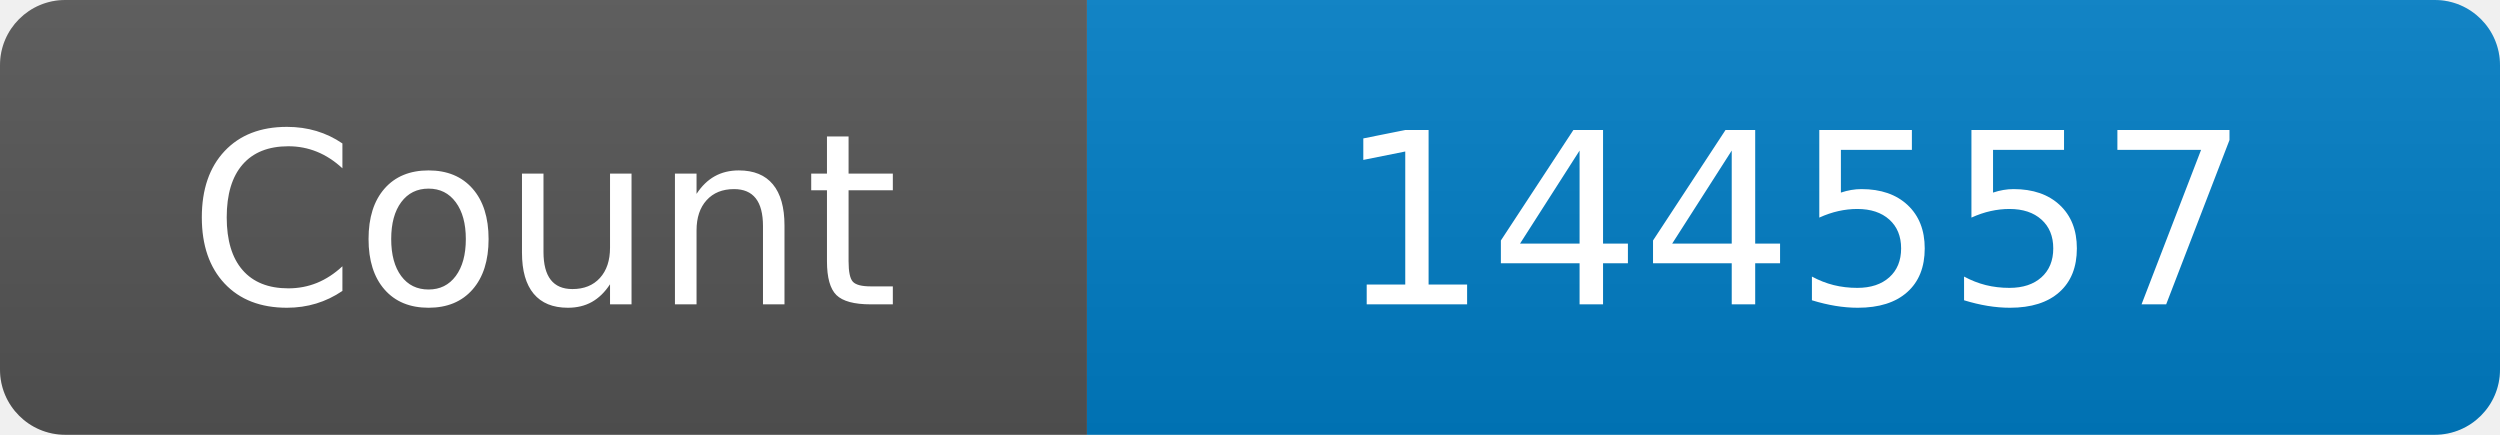
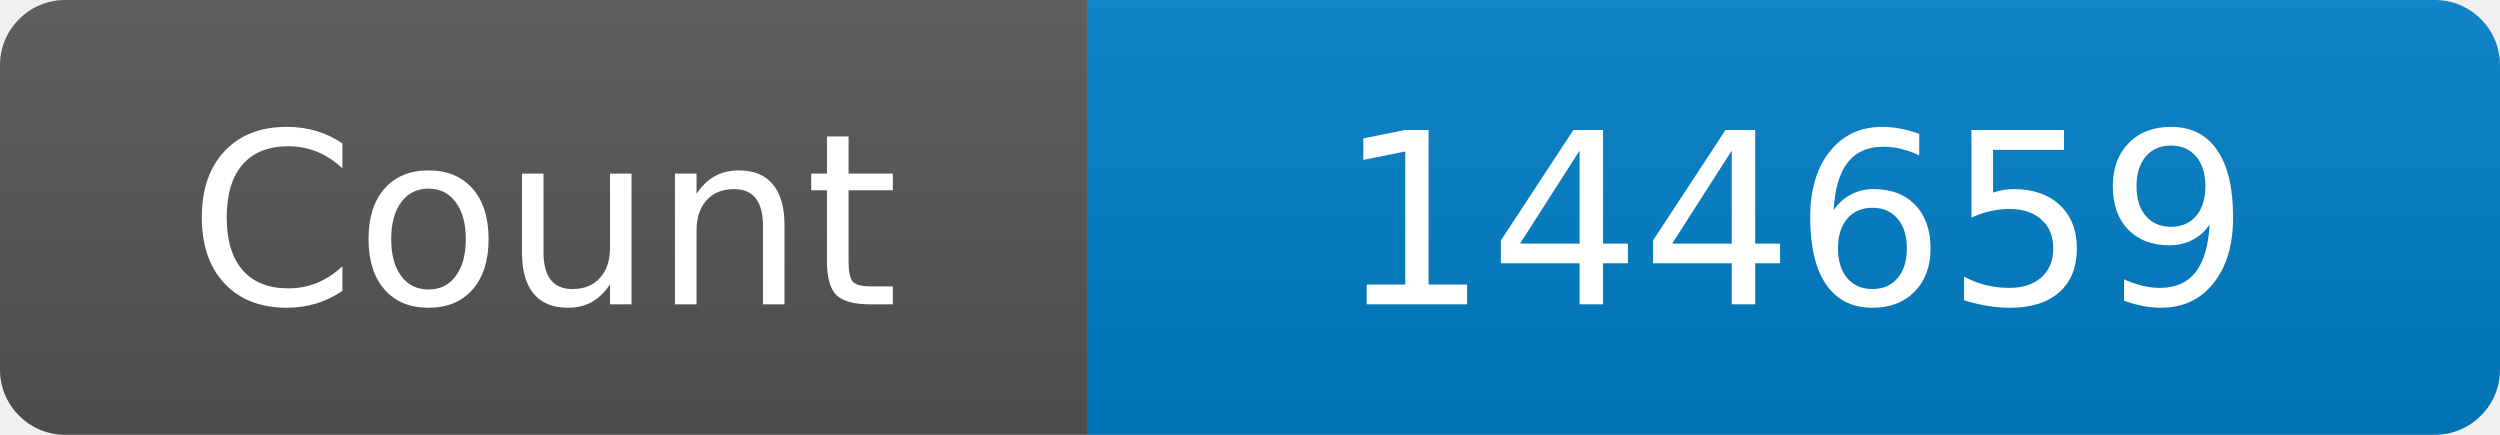
<svg xmlns="http://www.w3.org/2000/svg" width="115" height="20" role="img" aria-label="Maintained?: yes">
  <linearGradient id="s" x2="0" y2="100%">
    <stop offset="0" stop-color="#bbb" stop-opacity=".1" />
    <stop offset="1" stop-opacity=".1" />
  </linearGradient>
  <clipPath id="r">
    <rect width="115" height="20" rx="3" fill="#fff" />
  </clipPath>
  <g clip-path="url(#r)">
    <rect width="50" height="20" fill="#555" />
    <rect x="50" width="160" height="20" fill="#007ec6" />
    <rect width="115" height="20" fill="url(#s)" />
  </g>
  <g fill="#fff" text-anchor="middle" font-family="Verdana,Geneva,DejaVu Sans,sans-serif" font-size="110">
    <text x="250" y="140" transform="scale(.1)" fill="#fff">Count</text>
-     <text x="825" y="140" transform="scale(.1)" fill="#fff">144557</text>
+     <text x="825" y="140" transform="scale(.1)" fill="#fff">144659</text>
  </g>
</svg>
